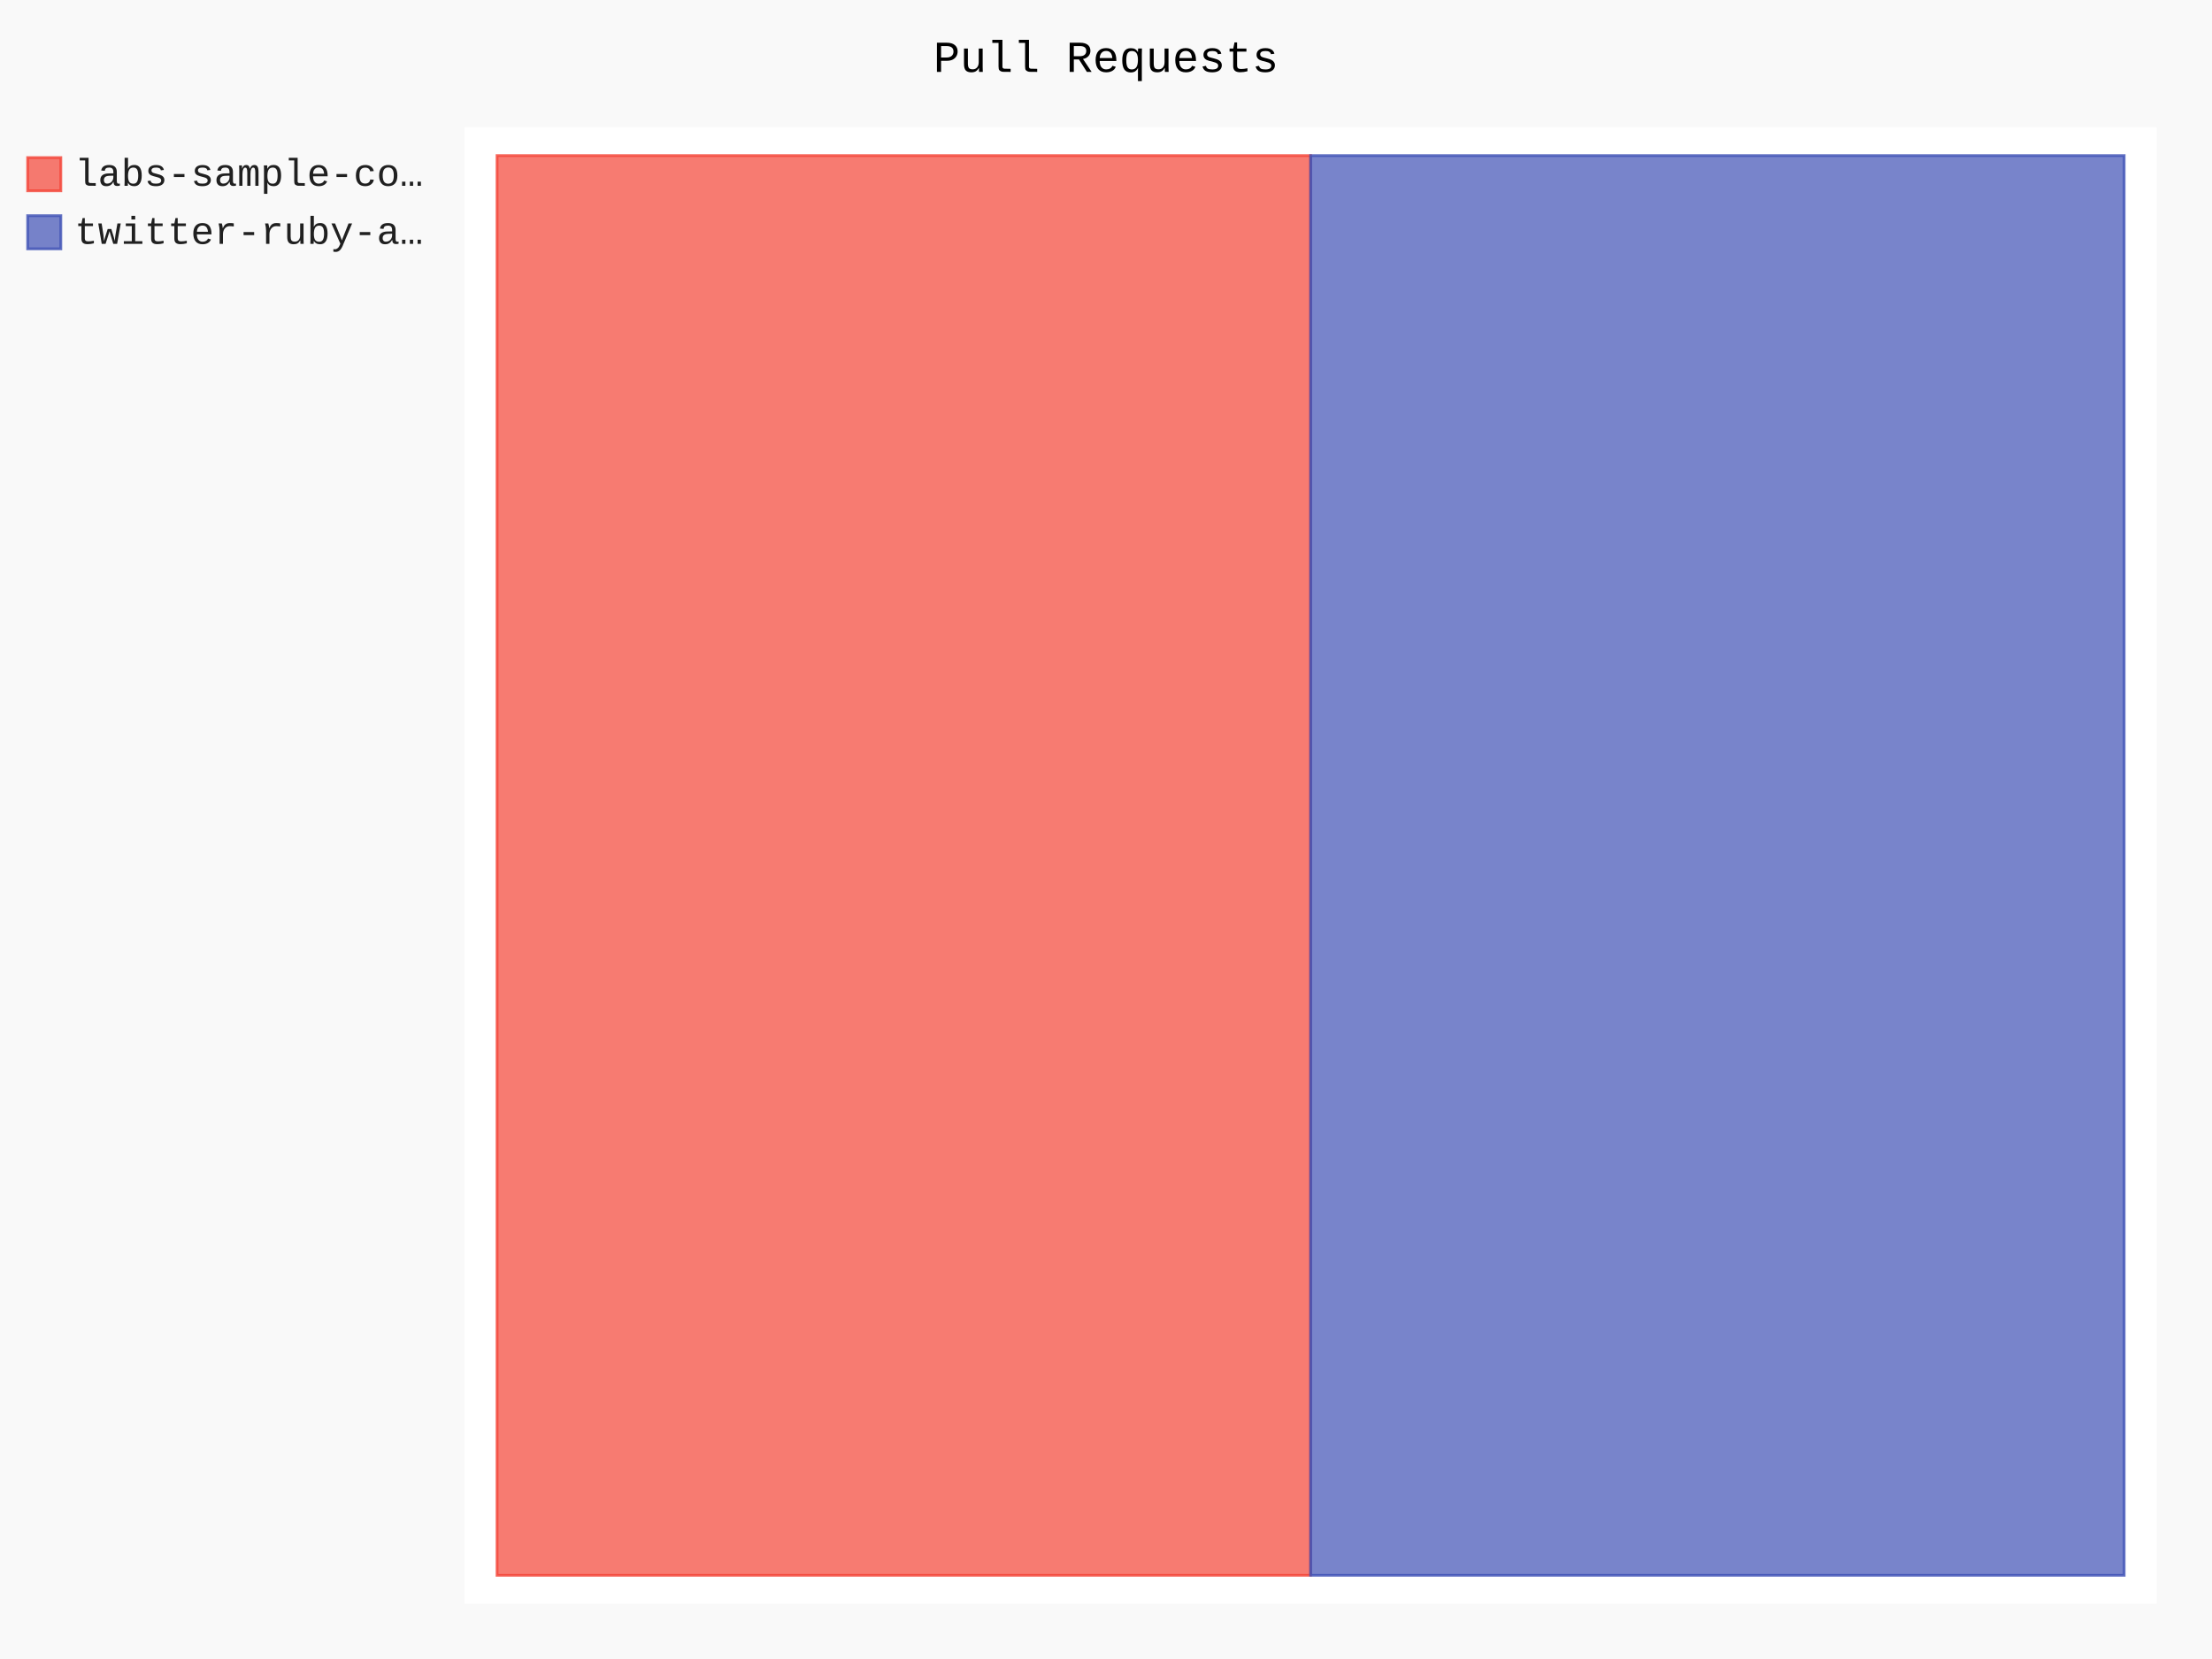
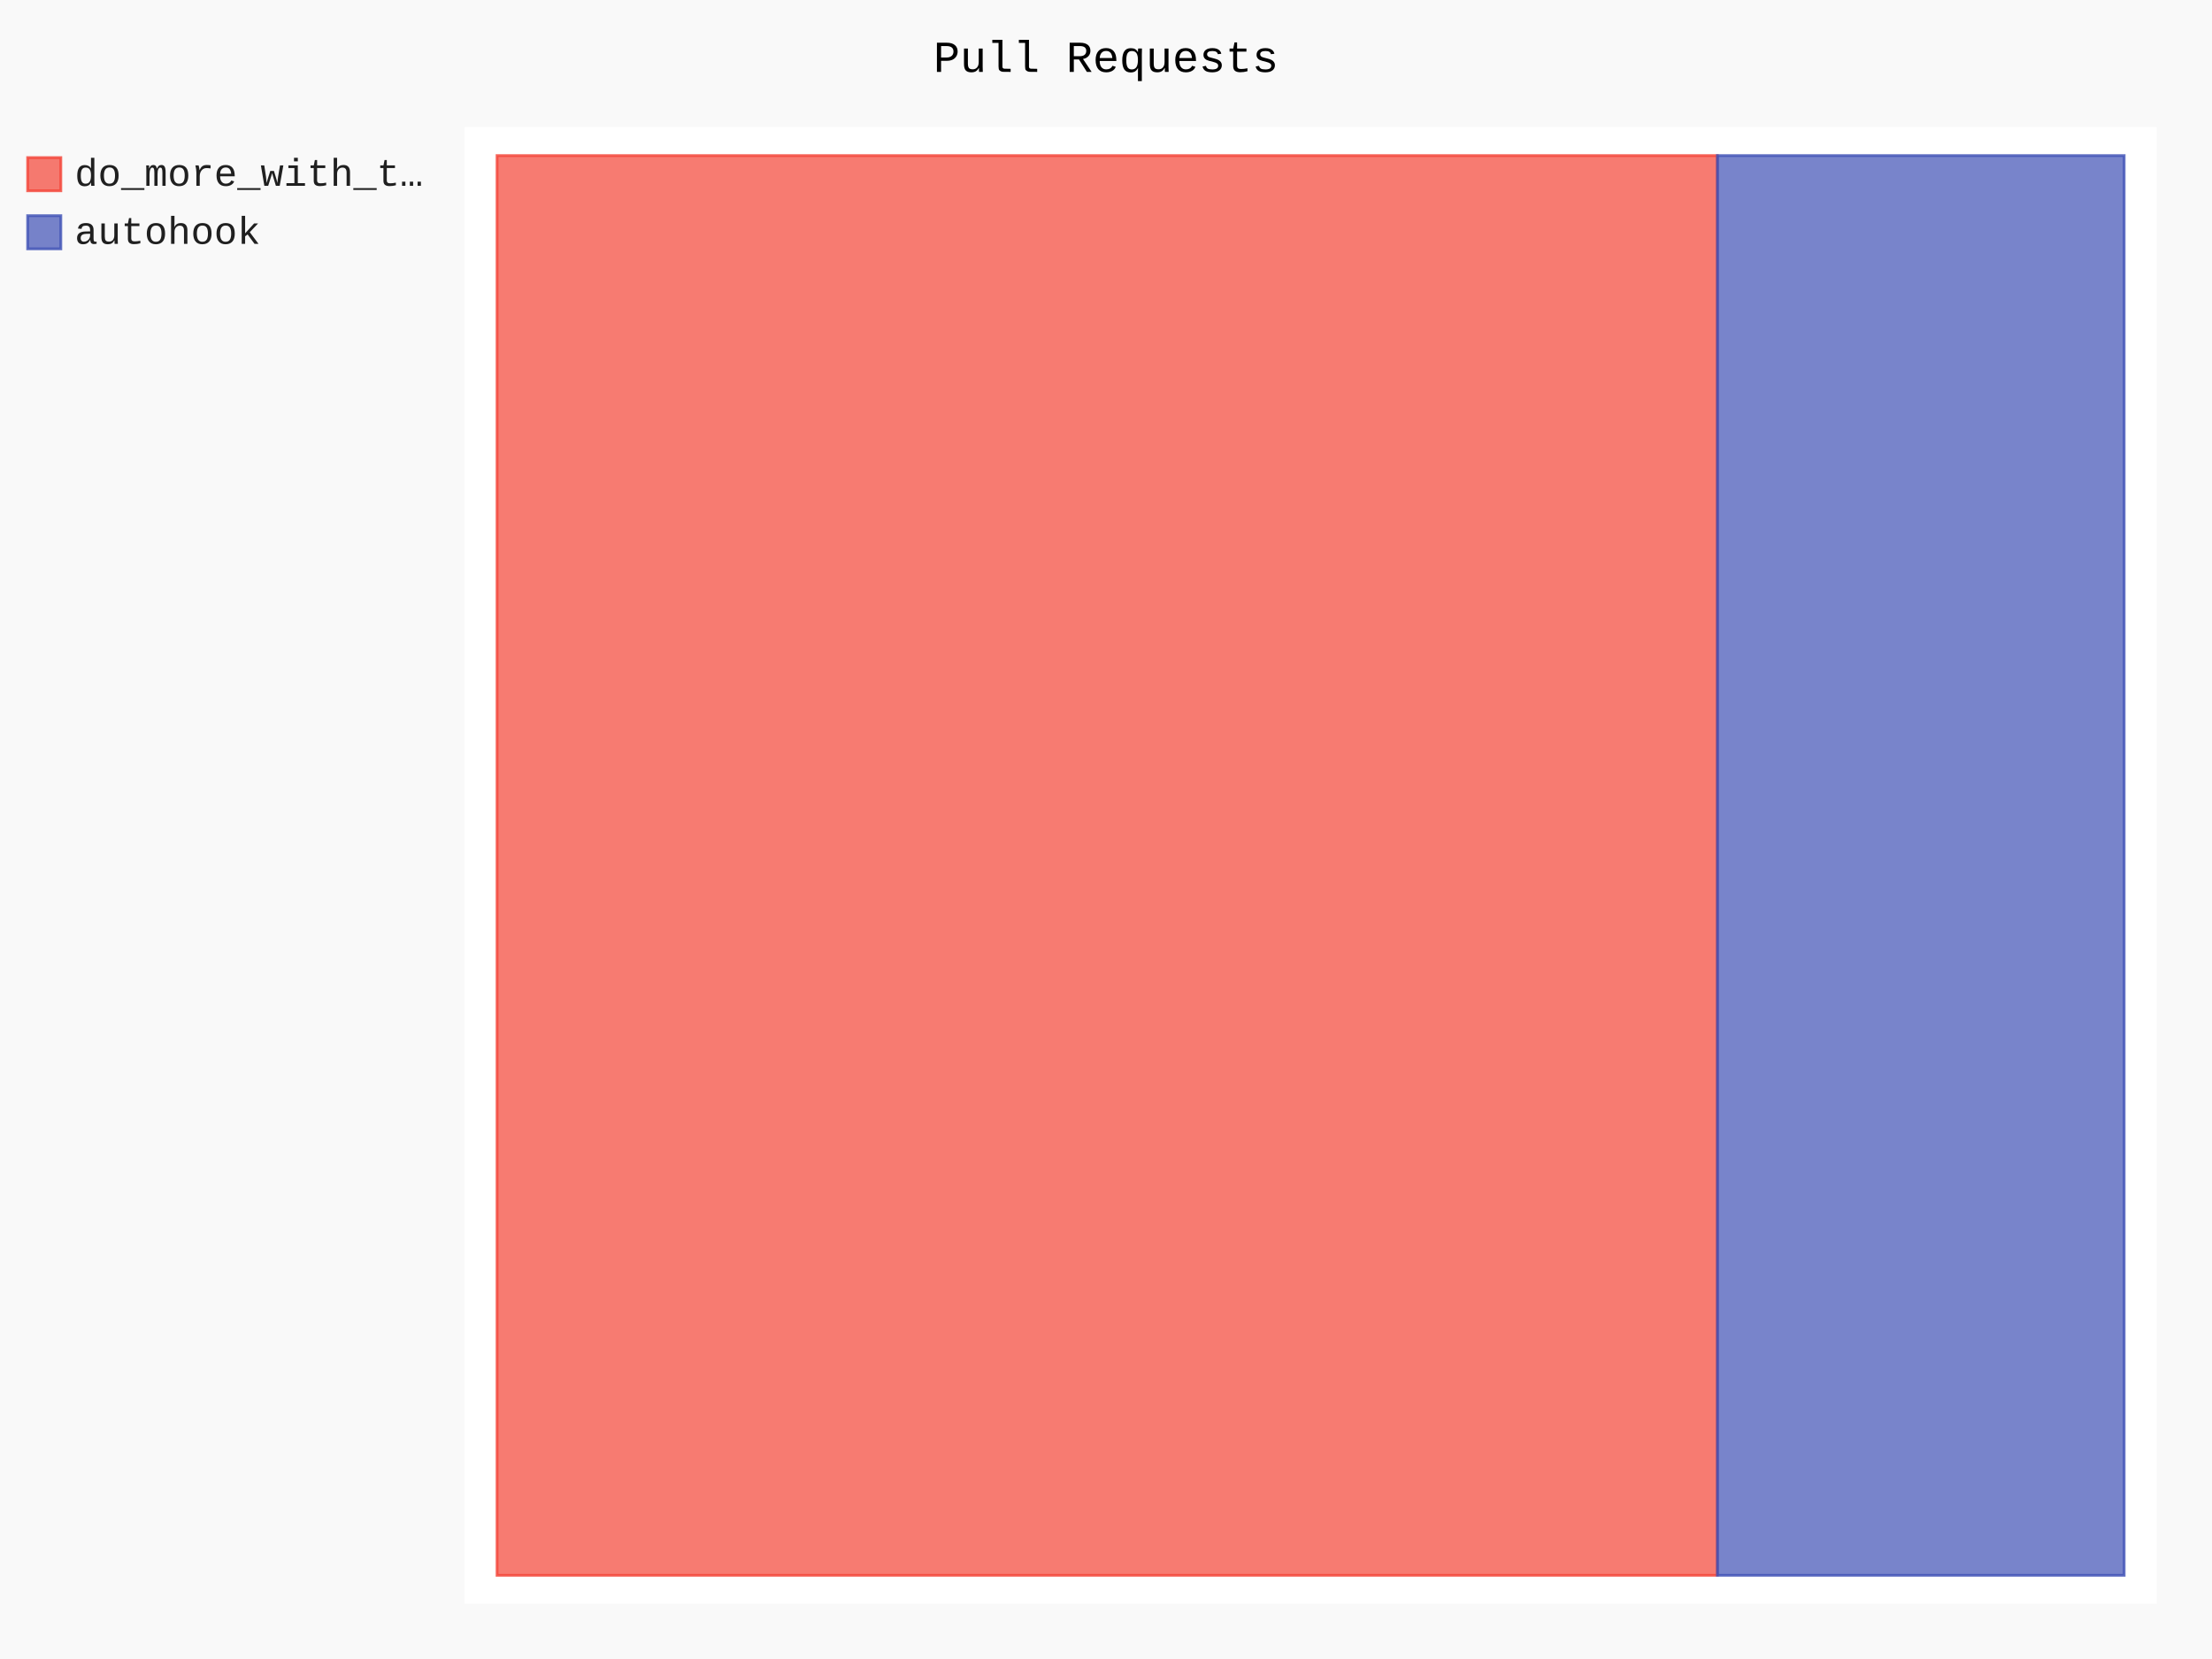
- <svg xmlns="http://www.w3.org/2000/svg" class="pygal-chart" id="chart-8cb76f52-5d7d-417a-b04e-624da86d5d96" viewBox="0 0 800 600">
+ <svg xmlns="http://www.w3.org/2000/svg" class="pygal-chart" id="chart-a5f45853-3a68-467c-881a-4d88f0a5cb64" viewBox="0 0 800 600">
  <defs>
-     <style type="text/css">#chart-8cb76f52-5d7d-417a-b04e-624da86d5d96{-webkit-user-select:none;-webkit-font-smoothing:antialiased;font-family:Consolas,"Liberation Mono",Menlo,Courier,monospace}#chart-8cb76f52-5d7d-417a-b04e-624da86d5d96 .title{font-family:Consolas,"Liberation Mono",Menlo,Courier,monospace;font-size:16px}#chart-8cb76f52-5d7d-417a-b04e-624da86d5d96 .legends .legend text{font-family:Consolas,"Liberation Mono",Menlo,Courier,monospace;font-size:14px}#chart-8cb76f52-5d7d-417a-b04e-624da86d5d96 .axis text{font-family:Consolas,"Liberation Mono",Menlo,Courier,monospace;font-size:10px}#chart-8cb76f52-5d7d-417a-b04e-624da86d5d96 .axis text.major{font-family:Consolas,"Liberation Mono",Menlo,Courier,monospace;font-size:10px}#chart-8cb76f52-5d7d-417a-b04e-624da86d5d96 .text-overlay text.value{font-family:Consolas,"Liberation Mono",Menlo,Courier,monospace;font-size:16px}#chart-8cb76f52-5d7d-417a-b04e-624da86d5d96 .text-overlay text.label{font-family:Consolas,"Liberation Mono",Menlo,Courier,monospace;font-size:10px}#chart-8cb76f52-5d7d-417a-b04e-624da86d5d96 .tooltip{font-family:Consolas,"Liberation Mono",Menlo,Courier,monospace;font-size:14px}#chart-8cb76f52-5d7d-417a-b04e-624da86d5d96 text.no_data{font-family:Consolas,"Liberation Mono",Menlo,Courier,monospace;font-size:64px}
- #chart-8cb76f52-5d7d-417a-b04e-624da86d5d96{background-color:rgba(249,249,249,1)}#chart-8cb76f52-5d7d-417a-b04e-624da86d5d96 path,#chart-8cb76f52-5d7d-417a-b04e-624da86d5d96 line,#chart-8cb76f52-5d7d-417a-b04e-624da86d5d96 rect,#chart-8cb76f52-5d7d-417a-b04e-624da86d5d96 circle{-webkit-transition:150ms;-moz-transition:150ms;transition:150ms}#chart-8cb76f52-5d7d-417a-b04e-624da86d5d96 .graph &gt; .background{fill:rgba(249,249,249,1)}#chart-8cb76f52-5d7d-417a-b04e-624da86d5d96 .plot &gt; .background{fill:rgba(255,255,255,1)}#chart-8cb76f52-5d7d-417a-b04e-624da86d5d96 .graph{fill:rgba(0,0,0,.87)}#chart-8cb76f52-5d7d-417a-b04e-624da86d5d96 text.no_data{fill:rgba(0,0,0,1)}#chart-8cb76f52-5d7d-417a-b04e-624da86d5d96 .title{fill:rgba(0,0,0,1)}#chart-8cb76f52-5d7d-417a-b04e-624da86d5d96 .legends .legend text{fill:rgba(0,0,0,.87)}#chart-8cb76f52-5d7d-417a-b04e-624da86d5d96 .legends .legend:hover text{fill:rgba(0,0,0,1)}#chart-8cb76f52-5d7d-417a-b04e-624da86d5d96 .axis .line{stroke:rgba(0,0,0,1)}#chart-8cb76f52-5d7d-417a-b04e-624da86d5d96 .axis .guide.line{stroke:rgba(0,0,0,.54)}#chart-8cb76f52-5d7d-417a-b04e-624da86d5d96 .axis .major.line{stroke:rgba(0,0,0,.87)}#chart-8cb76f52-5d7d-417a-b04e-624da86d5d96 .axis text.major{fill:rgba(0,0,0,1)}#chart-8cb76f52-5d7d-417a-b04e-624da86d5d96 .axis.y .guides:hover .guide.line,#chart-8cb76f52-5d7d-417a-b04e-624da86d5d96 .line-graph .axis.x .guides:hover .guide.line,#chart-8cb76f52-5d7d-417a-b04e-624da86d5d96 .stackedline-graph .axis.x .guides:hover .guide.line,#chart-8cb76f52-5d7d-417a-b04e-624da86d5d96 .xy-graph .axis.x .guides:hover .guide.line{stroke:rgba(0,0,0,1)}#chart-8cb76f52-5d7d-417a-b04e-624da86d5d96 .axis .guides:hover text{fill:rgba(0,0,0,1)}#chart-8cb76f52-5d7d-417a-b04e-624da86d5d96 .reactive{fill-opacity:.7;stroke-opacity:.8}#chart-8cb76f52-5d7d-417a-b04e-624da86d5d96 .ci{stroke:rgba(0,0,0,.87)}#chart-8cb76f52-5d7d-417a-b04e-624da86d5d96 .reactive.active,#chart-8cb76f52-5d7d-417a-b04e-624da86d5d96 .active .reactive{fill-opacity:.8;stroke-opacity:.9;stroke-width:4}#chart-8cb76f52-5d7d-417a-b04e-624da86d5d96 .ci .reactive.active{stroke-width:1.5}#chart-8cb76f52-5d7d-417a-b04e-624da86d5d96 .series text{fill:rgba(0,0,0,1)}#chart-8cb76f52-5d7d-417a-b04e-624da86d5d96 .tooltip rect{fill:rgba(255,255,255,1);stroke:rgba(0,0,0,1);-webkit-transition:opacity 150ms;-moz-transition:opacity 150ms;transition:opacity 150ms}#chart-8cb76f52-5d7d-417a-b04e-624da86d5d96 .tooltip .label{fill:rgba(0,0,0,.87)}#chart-8cb76f52-5d7d-417a-b04e-624da86d5d96 .tooltip .label{fill:rgba(0,0,0,.87)}#chart-8cb76f52-5d7d-417a-b04e-624da86d5d96 .tooltip .legend{font-size:.8em;fill:rgba(0,0,0,.54)}#chart-8cb76f52-5d7d-417a-b04e-624da86d5d96 .tooltip .x_label{font-size:.6em;fill:rgba(0,0,0,1)}#chart-8cb76f52-5d7d-417a-b04e-624da86d5d96 .tooltip .xlink{font-size:.5em;text-decoration:underline}#chart-8cb76f52-5d7d-417a-b04e-624da86d5d96 .tooltip .value{font-size:1.5em}#chart-8cb76f52-5d7d-417a-b04e-624da86d5d96 .bound{font-size:.5em}#chart-8cb76f52-5d7d-417a-b04e-624da86d5d96 .max-value{font-size:.75em;fill:rgba(0,0,0,.54)}#chart-8cb76f52-5d7d-417a-b04e-624da86d5d96 .map-element{fill:rgba(255,255,255,1);stroke:rgba(0,0,0,.54) !important}#chart-8cb76f52-5d7d-417a-b04e-624da86d5d96 .map-element .reactive{fill-opacity:inherit;stroke-opacity:inherit}#chart-8cb76f52-5d7d-417a-b04e-624da86d5d96 .color-0,#chart-8cb76f52-5d7d-417a-b04e-624da86d5d96 .color-0 a:visited{stroke:#F44336;fill:#F44336}#chart-8cb76f52-5d7d-417a-b04e-624da86d5d96 .color-1,#chart-8cb76f52-5d7d-417a-b04e-624da86d5d96 .color-1 a:visited{stroke:#3F51B5;fill:#3F51B5}#chart-8cb76f52-5d7d-417a-b04e-624da86d5d96 .text-overlay .color-0 text{fill:black}#chart-8cb76f52-5d7d-417a-b04e-624da86d5d96 .text-overlay .color-1 text{fill:black}
- #chart-8cb76f52-5d7d-417a-b04e-624da86d5d96 text.no_data{text-anchor:middle}#chart-8cb76f52-5d7d-417a-b04e-624da86d5d96 .guide.line{fill:none}#chart-8cb76f52-5d7d-417a-b04e-624da86d5d96 .centered{text-anchor:middle}#chart-8cb76f52-5d7d-417a-b04e-624da86d5d96 .title{text-anchor:middle}#chart-8cb76f52-5d7d-417a-b04e-624da86d5d96 .legends .legend text{fill-opacity:1}#chart-8cb76f52-5d7d-417a-b04e-624da86d5d96 .axis.x text{text-anchor:middle}#chart-8cb76f52-5d7d-417a-b04e-624da86d5d96 .axis.x:not(.web) text[transform]{text-anchor:start}#chart-8cb76f52-5d7d-417a-b04e-624da86d5d96 .axis.x:not(.web) text[transform].backwards{text-anchor:end}#chart-8cb76f52-5d7d-417a-b04e-624da86d5d96 .axis.y text{text-anchor:end}#chart-8cb76f52-5d7d-417a-b04e-624da86d5d96 .axis.y text[transform].backwards{text-anchor:start}#chart-8cb76f52-5d7d-417a-b04e-624da86d5d96 .axis.y2 text{text-anchor:start}#chart-8cb76f52-5d7d-417a-b04e-624da86d5d96 .axis.y2 text[transform].backwards{text-anchor:end}#chart-8cb76f52-5d7d-417a-b04e-624da86d5d96 .axis .guide.line{stroke-dasharray:4,4}#chart-8cb76f52-5d7d-417a-b04e-624da86d5d96 .axis .major.guide.line{stroke-dasharray:6,6}#chart-8cb76f52-5d7d-417a-b04e-624da86d5d96 .horizontal .axis.y .guide.line,#chart-8cb76f52-5d7d-417a-b04e-624da86d5d96 .horizontal .axis.y2 .guide.line,#chart-8cb76f52-5d7d-417a-b04e-624da86d5d96 .vertical .axis.x .guide.line{opacity:0}#chart-8cb76f52-5d7d-417a-b04e-624da86d5d96 .horizontal .axis.always_show .guide.line,#chart-8cb76f52-5d7d-417a-b04e-624da86d5d96 .vertical .axis.always_show .guide.line{opacity:1 !important}#chart-8cb76f52-5d7d-417a-b04e-624da86d5d96 .axis.y .guides:hover .guide.line,#chart-8cb76f52-5d7d-417a-b04e-624da86d5d96 .axis.y2 .guides:hover .guide.line,#chart-8cb76f52-5d7d-417a-b04e-624da86d5d96 .axis.x .guides:hover .guide.line{opacity:1}#chart-8cb76f52-5d7d-417a-b04e-624da86d5d96 .axis .guides:hover text{opacity:1}#chart-8cb76f52-5d7d-417a-b04e-624da86d5d96 .nofill{fill:none}#chart-8cb76f52-5d7d-417a-b04e-624da86d5d96 .subtle-fill{fill-opacity:.2}#chart-8cb76f52-5d7d-417a-b04e-624da86d5d96 .dot{stroke-width:1px;fill-opacity:1}#chart-8cb76f52-5d7d-417a-b04e-624da86d5d96 .dot.active{stroke-width:5px}#chart-8cb76f52-5d7d-417a-b04e-624da86d5d96 .dot.negative{fill:transparent}#chart-8cb76f52-5d7d-417a-b04e-624da86d5d96 text,#chart-8cb76f52-5d7d-417a-b04e-624da86d5d96 tspan{stroke:none !important}#chart-8cb76f52-5d7d-417a-b04e-624da86d5d96 .series text.active{opacity:1}#chart-8cb76f52-5d7d-417a-b04e-624da86d5d96 .tooltip rect{fill-opacity:.95;stroke-width:.5}#chart-8cb76f52-5d7d-417a-b04e-624da86d5d96 .tooltip text{fill-opacity:1}#chart-8cb76f52-5d7d-417a-b04e-624da86d5d96 .showable{visibility:hidden}#chart-8cb76f52-5d7d-417a-b04e-624da86d5d96 .showable.shown{visibility:visible}#chart-8cb76f52-5d7d-417a-b04e-624da86d5d96 .gauge-background{fill:rgba(229,229,229,1);stroke:none}#chart-8cb76f52-5d7d-417a-b04e-624da86d5d96 .bg-lines{stroke:rgba(249,249,249,1);stroke-width:2px}</style>
+     <style type="text/css">#chart-a5f45853-3a68-467c-881a-4d88f0a5cb64{-webkit-user-select:none;-webkit-font-smoothing:antialiased;font-family:Consolas,"Liberation Mono",Menlo,Courier,monospace}#chart-a5f45853-3a68-467c-881a-4d88f0a5cb64 .title{font-family:Consolas,"Liberation Mono",Menlo,Courier,monospace;font-size:16px}#chart-a5f45853-3a68-467c-881a-4d88f0a5cb64 .legends .legend text{font-family:Consolas,"Liberation Mono",Menlo,Courier,monospace;font-size:14px}#chart-a5f45853-3a68-467c-881a-4d88f0a5cb64 .axis text{font-family:Consolas,"Liberation Mono",Menlo,Courier,monospace;font-size:10px}#chart-a5f45853-3a68-467c-881a-4d88f0a5cb64 .axis text.major{font-family:Consolas,"Liberation Mono",Menlo,Courier,monospace;font-size:10px}#chart-a5f45853-3a68-467c-881a-4d88f0a5cb64 .text-overlay text.value{font-family:Consolas,"Liberation Mono",Menlo,Courier,monospace;font-size:16px}#chart-a5f45853-3a68-467c-881a-4d88f0a5cb64 .text-overlay text.label{font-family:Consolas,"Liberation Mono",Menlo,Courier,monospace;font-size:10px}#chart-a5f45853-3a68-467c-881a-4d88f0a5cb64 .tooltip{font-family:Consolas,"Liberation Mono",Menlo,Courier,monospace;font-size:14px}#chart-a5f45853-3a68-467c-881a-4d88f0a5cb64 text.no_data{font-family:Consolas,"Liberation Mono",Menlo,Courier,monospace;font-size:64px}
+ #chart-a5f45853-3a68-467c-881a-4d88f0a5cb64{background-color:rgba(249,249,249,1)}#chart-a5f45853-3a68-467c-881a-4d88f0a5cb64 path,#chart-a5f45853-3a68-467c-881a-4d88f0a5cb64 line,#chart-a5f45853-3a68-467c-881a-4d88f0a5cb64 rect,#chart-a5f45853-3a68-467c-881a-4d88f0a5cb64 circle{-webkit-transition:150ms;-moz-transition:150ms;transition:150ms}#chart-a5f45853-3a68-467c-881a-4d88f0a5cb64 .graph &gt; .background{fill:rgba(249,249,249,1)}#chart-a5f45853-3a68-467c-881a-4d88f0a5cb64 .plot &gt; .background{fill:rgba(255,255,255,1)}#chart-a5f45853-3a68-467c-881a-4d88f0a5cb64 .graph{fill:rgba(0,0,0,.87)}#chart-a5f45853-3a68-467c-881a-4d88f0a5cb64 text.no_data{fill:rgba(0,0,0,1)}#chart-a5f45853-3a68-467c-881a-4d88f0a5cb64 .title{fill:rgba(0,0,0,1)}#chart-a5f45853-3a68-467c-881a-4d88f0a5cb64 .legends .legend text{fill:rgba(0,0,0,.87)}#chart-a5f45853-3a68-467c-881a-4d88f0a5cb64 .legends .legend:hover text{fill:rgba(0,0,0,1)}#chart-a5f45853-3a68-467c-881a-4d88f0a5cb64 .axis .line{stroke:rgba(0,0,0,1)}#chart-a5f45853-3a68-467c-881a-4d88f0a5cb64 .axis .guide.line{stroke:rgba(0,0,0,.54)}#chart-a5f45853-3a68-467c-881a-4d88f0a5cb64 .axis .major.line{stroke:rgba(0,0,0,.87)}#chart-a5f45853-3a68-467c-881a-4d88f0a5cb64 .axis text.major{fill:rgba(0,0,0,1)}#chart-a5f45853-3a68-467c-881a-4d88f0a5cb64 .axis.y .guides:hover .guide.line,#chart-a5f45853-3a68-467c-881a-4d88f0a5cb64 .line-graph .axis.x .guides:hover .guide.line,#chart-a5f45853-3a68-467c-881a-4d88f0a5cb64 .stackedline-graph .axis.x .guides:hover .guide.line,#chart-a5f45853-3a68-467c-881a-4d88f0a5cb64 .xy-graph .axis.x .guides:hover .guide.line{stroke:rgba(0,0,0,1)}#chart-a5f45853-3a68-467c-881a-4d88f0a5cb64 .axis .guides:hover text{fill:rgba(0,0,0,1)}#chart-a5f45853-3a68-467c-881a-4d88f0a5cb64 .reactive{fill-opacity:.7;stroke-opacity:.8}#chart-a5f45853-3a68-467c-881a-4d88f0a5cb64 .ci{stroke:rgba(0,0,0,.87)}#chart-a5f45853-3a68-467c-881a-4d88f0a5cb64 .reactive.active,#chart-a5f45853-3a68-467c-881a-4d88f0a5cb64 .active .reactive{fill-opacity:.8;stroke-opacity:.9;stroke-width:4}#chart-a5f45853-3a68-467c-881a-4d88f0a5cb64 .ci .reactive.active{stroke-width:1.5}#chart-a5f45853-3a68-467c-881a-4d88f0a5cb64 .series text{fill:rgba(0,0,0,1)}#chart-a5f45853-3a68-467c-881a-4d88f0a5cb64 .tooltip rect{fill:rgba(255,255,255,1);stroke:rgba(0,0,0,1);-webkit-transition:opacity 150ms;-moz-transition:opacity 150ms;transition:opacity 150ms}#chart-a5f45853-3a68-467c-881a-4d88f0a5cb64 .tooltip .label{fill:rgba(0,0,0,.87)}#chart-a5f45853-3a68-467c-881a-4d88f0a5cb64 .tooltip .label{fill:rgba(0,0,0,.87)}#chart-a5f45853-3a68-467c-881a-4d88f0a5cb64 .tooltip .legend{font-size:.8em;fill:rgba(0,0,0,.54)}#chart-a5f45853-3a68-467c-881a-4d88f0a5cb64 .tooltip .x_label{font-size:.6em;fill:rgba(0,0,0,1)}#chart-a5f45853-3a68-467c-881a-4d88f0a5cb64 .tooltip .xlink{font-size:.5em;text-decoration:underline}#chart-a5f45853-3a68-467c-881a-4d88f0a5cb64 .tooltip .value{font-size:1.5em}#chart-a5f45853-3a68-467c-881a-4d88f0a5cb64 .bound{font-size:.5em}#chart-a5f45853-3a68-467c-881a-4d88f0a5cb64 .max-value{font-size:.75em;fill:rgba(0,0,0,.54)}#chart-a5f45853-3a68-467c-881a-4d88f0a5cb64 .map-element{fill:rgba(255,255,255,1);stroke:rgba(0,0,0,.54) !important}#chart-a5f45853-3a68-467c-881a-4d88f0a5cb64 .map-element .reactive{fill-opacity:inherit;stroke-opacity:inherit}#chart-a5f45853-3a68-467c-881a-4d88f0a5cb64 .color-0,#chart-a5f45853-3a68-467c-881a-4d88f0a5cb64 .color-0 a:visited{stroke:#F44336;fill:#F44336}#chart-a5f45853-3a68-467c-881a-4d88f0a5cb64 .color-1,#chart-a5f45853-3a68-467c-881a-4d88f0a5cb64 .color-1 a:visited{stroke:#3F51B5;fill:#3F51B5}#chart-a5f45853-3a68-467c-881a-4d88f0a5cb64 .text-overlay .color-0 text{fill:black}#chart-a5f45853-3a68-467c-881a-4d88f0a5cb64 .text-overlay .color-1 text{fill:black}
+ #chart-a5f45853-3a68-467c-881a-4d88f0a5cb64 text.no_data{text-anchor:middle}#chart-a5f45853-3a68-467c-881a-4d88f0a5cb64 .guide.line{fill:none}#chart-a5f45853-3a68-467c-881a-4d88f0a5cb64 .centered{text-anchor:middle}#chart-a5f45853-3a68-467c-881a-4d88f0a5cb64 .title{text-anchor:middle}#chart-a5f45853-3a68-467c-881a-4d88f0a5cb64 .legends .legend text{fill-opacity:1}#chart-a5f45853-3a68-467c-881a-4d88f0a5cb64 .axis.x text{text-anchor:middle}#chart-a5f45853-3a68-467c-881a-4d88f0a5cb64 .axis.x:not(.web) text[transform]{text-anchor:start}#chart-a5f45853-3a68-467c-881a-4d88f0a5cb64 .axis.x:not(.web) text[transform].backwards{text-anchor:end}#chart-a5f45853-3a68-467c-881a-4d88f0a5cb64 .axis.y text{text-anchor:end}#chart-a5f45853-3a68-467c-881a-4d88f0a5cb64 .axis.y text[transform].backwards{text-anchor:start}#chart-a5f45853-3a68-467c-881a-4d88f0a5cb64 .axis.y2 text{text-anchor:start}#chart-a5f45853-3a68-467c-881a-4d88f0a5cb64 .axis.y2 text[transform].backwards{text-anchor:end}#chart-a5f45853-3a68-467c-881a-4d88f0a5cb64 .axis .guide.line{stroke-dasharray:4,4}#chart-a5f45853-3a68-467c-881a-4d88f0a5cb64 .axis .major.guide.line{stroke-dasharray:6,6}#chart-a5f45853-3a68-467c-881a-4d88f0a5cb64 .horizontal .axis.y .guide.line,#chart-a5f45853-3a68-467c-881a-4d88f0a5cb64 .horizontal .axis.y2 .guide.line,#chart-a5f45853-3a68-467c-881a-4d88f0a5cb64 .vertical .axis.x .guide.line{opacity:0}#chart-a5f45853-3a68-467c-881a-4d88f0a5cb64 .horizontal .axis.always_show .guide.line,#chart-a5f45853-3a68-467c-881a-4d88f0a5cb64 .vertical .axis.always_show .guide.line{opacity:1 !important}#chart-a5f45853-3a68-467c-881a-4d88f0a5cb64 .axis.y .guides:hover .guide.line,#chart-a5f45853-3a68-467c-881a-4d88f0a5cb64 .axis.y2 .guides:hover .guide.line,#chart-a5f45853-3a68-467c-881a-4d88f0a5cb64 .axis.x .guides:hover .guide.line{opacity:1}#chart-a5f45853-3a68-467c-881a-4d88f0a5cb64 .axis .guides:hover text{opacity:1}#chart-a5f45853-3a68-467c-881a-4d88f0a5cb64 .nofill{fill:none}#chart-a5f45853-3a68-467c-881a-4d88f0a5cb64 .subtle-fill{fill-opacity:.2}#chart-a5f45853-3a68-467c-881a-4d88f0a5cb64 .dot{stroke-width:1px;fill-opacity:1}#chart-a5f45853-3a68-467c-881a-4d88f0a5cb64 .dot.active{stroke-width:5px}#chart-a5f45853-3a68-467c-881a-4d88f0a5cb64 .dot.negative{fill:transparent}#chart-a5f45853-3a68-467c-881a-4d88f0a5cb64 text,#chart-a5f45853-3a68-467c-881a-4d88f0a5cb64 tspan{stroke:none !important}#chart-a5f45853-3a68-467c-881a-4d88f0a5cb64 .series text.active{opacity:1}#chart-a5f45853-3a68-467c-881a-4d88f0a5cb64 .tooltip rect{fill-opacity:.95;stroke-width:.5}#chart-a5f45853-3a68-467c-881a-4d88f0a5cb64 .tooltip text{fill-opacity:1}#chart-a5f45853-3a68-467c-881a-4d88f0a5cb64 .showable{visibility:hidden}#chart-a5f45853-3a68-467c-881a-4d88f0a5cb64 .showable.shown{visibility:visible}#chart-a5f45853-3a68-467c-881a-4d88f0a5cb64 .gauge-background{fill:rgba(229,229,229,1);stroke:none}#chart-a5f45853-3a68-467c-881a-4d88f0a5cb64 .bg-lines{stroke:rgba(249,249,249,1);stroke-width:2px}</style>
  </defs>
  <g class="graph treemap-graph vertical">
    <rect class="background" height="600" width="800" x="0" y="0" />
    <g class="plot" transform="translate(168, 46)">
      <rect class="background" height="534" width="612.0" x="0" y="0" />
      <g class="series serie-0 color-0">
        <g class="rects">
          <g class="rect">
-             <rect class="rect reactive tooltip-trigger" height="513.462" width="294.231" x="11.769" y="10.269" />
+             <rect class="rect reactive tooltip-trigger" height="513.462" width="441.346" x="11.769" y="10.269" />
          </g>
        </g>
      </g>
      <g class="series serie-1 color-1">
        <g class="rects">
          <g class="rect">
-             <rect class="rect reactive tooltip-trigger" height="513.462" width="294.231" x="306.0" y="10.269" />
+             <rect class="rect reactive tooltip-trigger" height="513.462" width="147.115" x="453.115" y="10.269" />
          </g>
        </g>
      </g>
    </g>
    <g class="titles">
      <text class="title plot_title" x="400.0" y="26">Pull Requests</text>
    </g>
    <g class="plot overlay" transform="translate(168, 46)">
      <g class="series serie-0 color-0" />
      <g class="series serie-1 color-1" />
    </g>
    <g class="plot text-overlay" transform="translate(168, 46)">
      <g class="series serie-0 color-0" />
      <g class="series serie-1 color-1" />
    </g>
    <g class="plot tooltip-overlay" transform="translate(168, 46)">
      <g class="tooltip" style="opacity: 0" transform="translate(0 0)">
        <rect class="tooltip-box" height="0" rx="0" ry="0" width="0" />
        <g class="text" />
      </g>
    </g>
    <g class="legends" transform="translate(10, 56)">
      <g class="legend reactive activate-serie" id="activate-serie-0">
        <rect class="color-0 reactive" height="12" width="12" x="0.0" y="1.0" />
-         <text x="17.0" y="11.2">labs-sample-co…</text>
+         <text x="17.0" y="11.2">do_more_with_t…</text>
      </g>
      <g class="legend reactive activate-serie" id="activate-serie-1">
        <rect class="color-1 reactive" height="12" width="12" x="0.0" y="22.0" />
-         <text x="17.0" y="32.2">twitter-ruby-a…</text>
+         <text x="17.0" y="32.2">autohook</text>
      </g>
    </g>
    <g class="legends" transform="translate(790, 56)" />
  </g>
</svg>
